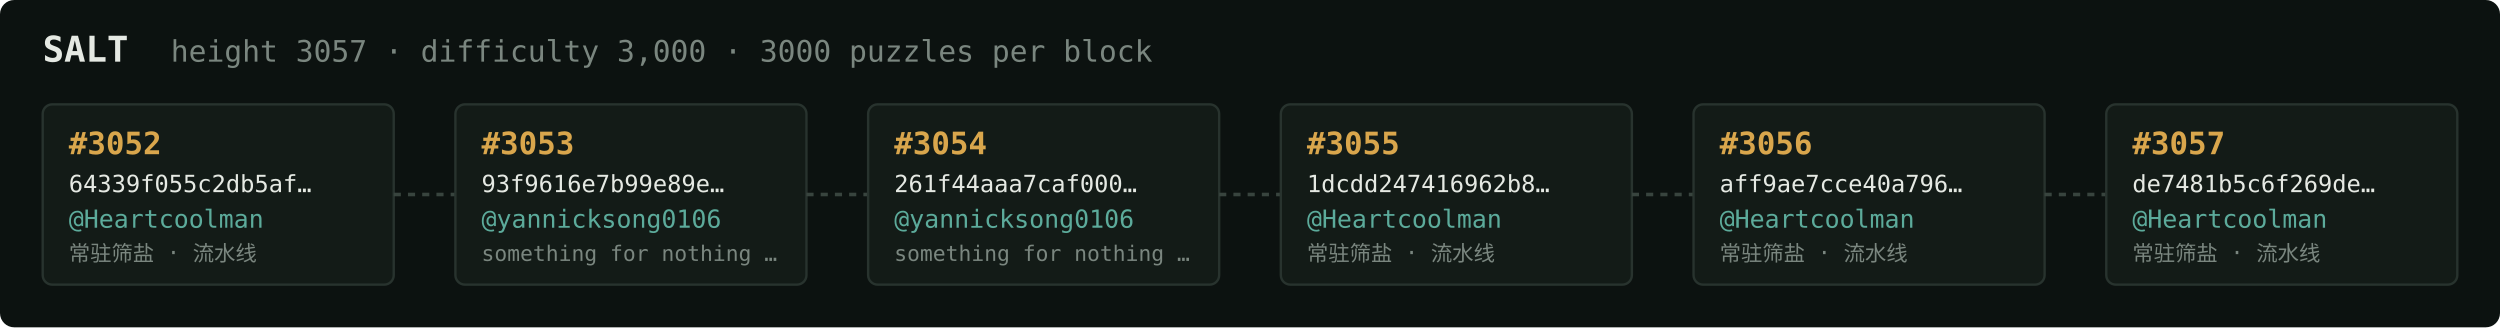
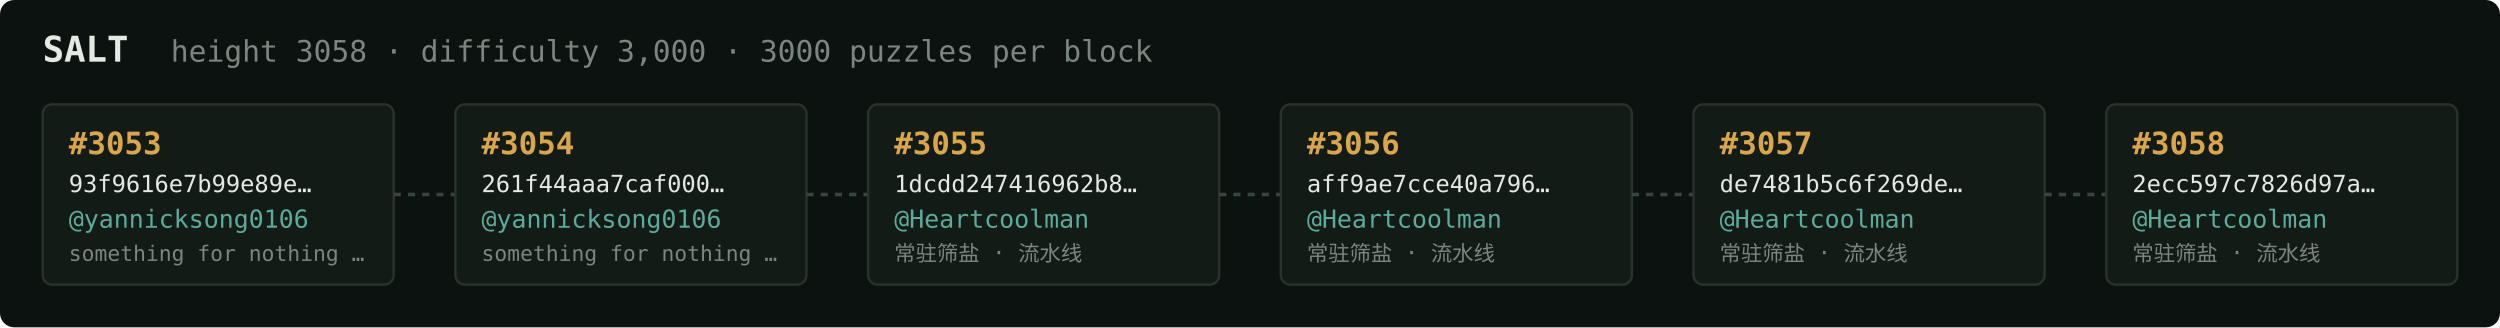
<svg xmlns="http://www.w3.org/2000/svg" width="1054" height="138" viewBox="0 0 1054 138" font-family="ui-monospace,SFMono-Regular,Menlo,monospace">
  <rect fill="#0c1210" width="1054" height="138" rx="6" />
  <text x="18" y="26" fill="#e5e9e3" font-size="15" font-weight="700">SALT</text>
-   <text x="72" y="26" fill="#7a867f" font-size="12.5">height 3057 · difficulty 3,000 · 3000 puzzles per block</text>
+   <text x="72" y="26" fill="#7a867f" font-size="12.5">height 3058 · difficulty 3,000 · 3000 puzzles per block</text>
  <rect x="18" y="44" width="148" height="76" rx="4" fill="#131b17" stroke="#28332e" stroke-width="1" />
-   <text x="29" y="65" fill="#d9a64c" font-size="13" font-weight="700">#3052</text>
-   <text x="29" y="81" fill="#e5e9e3" font-size="10">64339f055c2db5af…</text>
-   <text x="29" y="96" fill="#5cab9b" font-size="10.5">@Heartcoolman</text>
-   <text x="29" y="110" fill="#7a867f" font-size="9">常驻筛盐 · 流水线</text>
+   <text x="29" y="65" fill="#d9a64c" font-size="13" font-weight="700">#3053</text>
+   <text x="29" y="81" fill="#e5e9e3" font-size="10">93f9616e7b99e89e…</text>
+   <text x="29" y="96" fill="#5cab9b" font-size="10.5">@yannicksong0106</text>
+   <text x="29" y="110" fill="#7a867f" font-size="9">something for nothing …</text>
  <line x1="166" y1="82.0" x2="192" y2="82.0" stroke="#38443e" stroke-width="1.5" stroke-dasharray="3 3" />
  <rect x="192" y="44" width="148" height="76" rx="4" fill="#131b17" stroke="#28332e" stroke-width="1" />
-   <text x="203" y="65" fill="#d9a64c" font-size="13" font-weight="700">#3053</text>
-   <text x="203" y="81" fill="#e5e9e3" font-size="10">93f9616e7b99e89e…</text>
+   <text x="203" y="65" fill="#d9a64c" font-size="13" font-weight="700">#3054</text>
+   <text x="203" y="81" fill="#e5e9e3" font-size="10">261f44aaa7caf000…</text>
  <text x="203" y="96" fill="#5cab9b" font-size="10.5">@yannicksong0106</text>
  <text x="203" y="110" fill="#7a867f" font-size="9">something for nothing …</text>
  <line x1="340" y1="82.0" x2="366" y2="82.0" stroke="#38443e" stroke-width="1.5" stroke-dasharray="3 3" />
  <rect x="366" y="44" width="148" height="76" rx="4" fill="#131b17" stroke="#28332e" stroke-width="1" />
-   <text x="377" y="65" fill="#d9a64c" font-size="13" font-weight="700">#3054</text>
-   <text x="377" y="81" fill="#e5e9e3" font-size="10">261f44aaa7caf000…</text>
-   <text x="377" y="96" fill="#5cab9b" font-size="10.5">@yannicksong0106</text>
-   <text x="377" y="110" fill="#7a867f" font-size="9">something for nothing …</text>
+   <text x="377" y="65" fill="#d9a64c" font-size="13" font-weight="700">#3055</text>
+   <text x="377" y="81" fill="#e5e9e3" font-size="10">1dcdd247416962b8…</text>
+   <text x="377" y="96" fill="#5cab9b" font-size="10.5">@Heartcoolman</text>
+   <text x="377" y="110" fill="#7a867f" font-size="9">常驻筛盐 · 流水线</text>
  <line x1="514" y1="82.0" x2="540" y2="82.0" stroke="#38443e" stroke-width="1.5" stroke-dasharray="3 3" />
  <rect x="540" y="44" width="148" height="76" rx="4" fill="#131b17" stroke="#28332e" stroke-width="1" />
-   <text x="551" y="65" fill="#d9a64c" font-size="13" font-weight="700">#3055</text>
-   <text x="551" y="81" fill="#e5e9e3" font-size="10">1dcdd247416962b8…</text>
+   <text x="551" y="65" fill="#d9a64c" font-size="13" font-weight="700">#3056</text>
+   <text x="551" y="81" fill="#e5e9e3" font-size="10">aff9ae7cce40a796…</text>
  <text x="551" y="96" fill="#5cab9b" font-size="10.5">@Heartcoolman</text>
  <text x="551" y="110" fill="#7a867f" font-size="9">常驻筛盐 · 流水线</text>
  <line x1="688" y1="82.0" x2="714" y2="82.0" stroke="#38443e" stroke-width="1.5" stroke-dasharray="3 3" />
  <rect x="714" y="44" width="148" height="76" rx="4" fill="#131b17" stroke="#28332e" stroke-width="1" />
-   <text x="725" y="65" fill="#d9a64c" font-size="13" font-weight="700">#3056</text>
-   <text x="725" y="81" fill="#e5e9e3" font-size="10">aff9ae7cce40a796…</text>
+   <text x="725" y="65" fill="#d9a64c" font-size="13" font-weight="700">#3057</text>
+   <text x="725" y="81" fill="#e5e9e3" font-size="10">de7481b5c6f269de…</text>
  <text x="725" y="96" fill="#5cab9b" font-size="10.5">@Heartcoolman</text>
  <text x="725" y="110" fill="#7a867f" font-size="9">常驻筛盐 · 流水线</text>
  <line x1="862" y1="82.0" x2="888" y2="82.0" stroke="#38443e" stroke-width="1.5" stroke-dasharray="3 3" />
  <rect x="888" y="44" width="148" height="76" rx="4" fill="#131b17" stroke="#28332e" stroke-width="1" />
-   <text x="899" y="65" fill="#d9a64c" font-size="13" font-weight="700">#3057</text>
-   <text x="899" y="81" fill="#e5e9e3" font-size="10">de7481b5c6f269de…</text>
+   <text x="899" y="65" fill="#d9a64c" font-size="13" font-weight="700">#3058</text>
+   <text x="899" y="81" fill="#e5e9e3" font-size="10">2ecc597c7826d97a…</text>
  <text x="899" y="96" fill="#5cab9b" font-size="10.5">@Heartcoolman</text>
  <text x="899" y="110" fill="#7a867f" font-size="9">常驻筛盐 · 流水线</text>
</svg>
